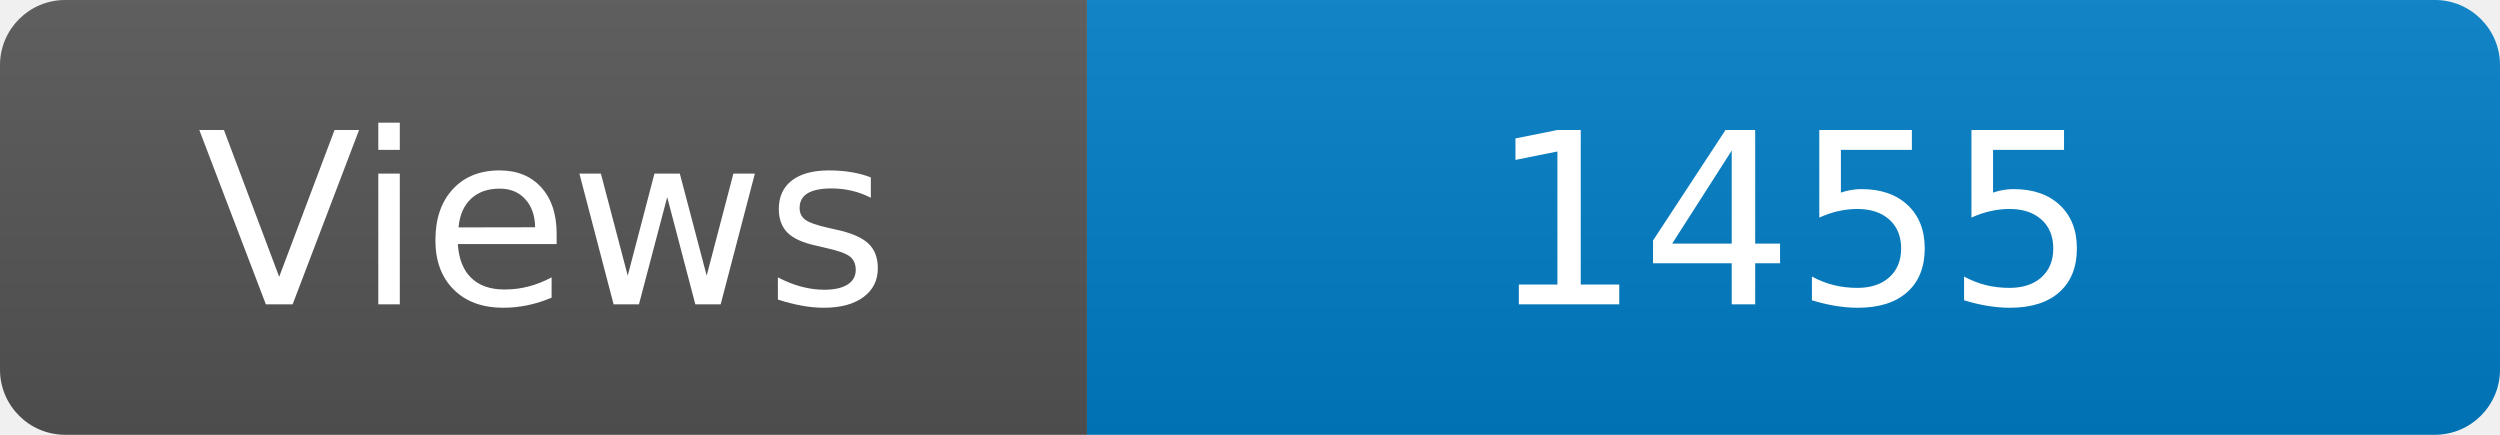
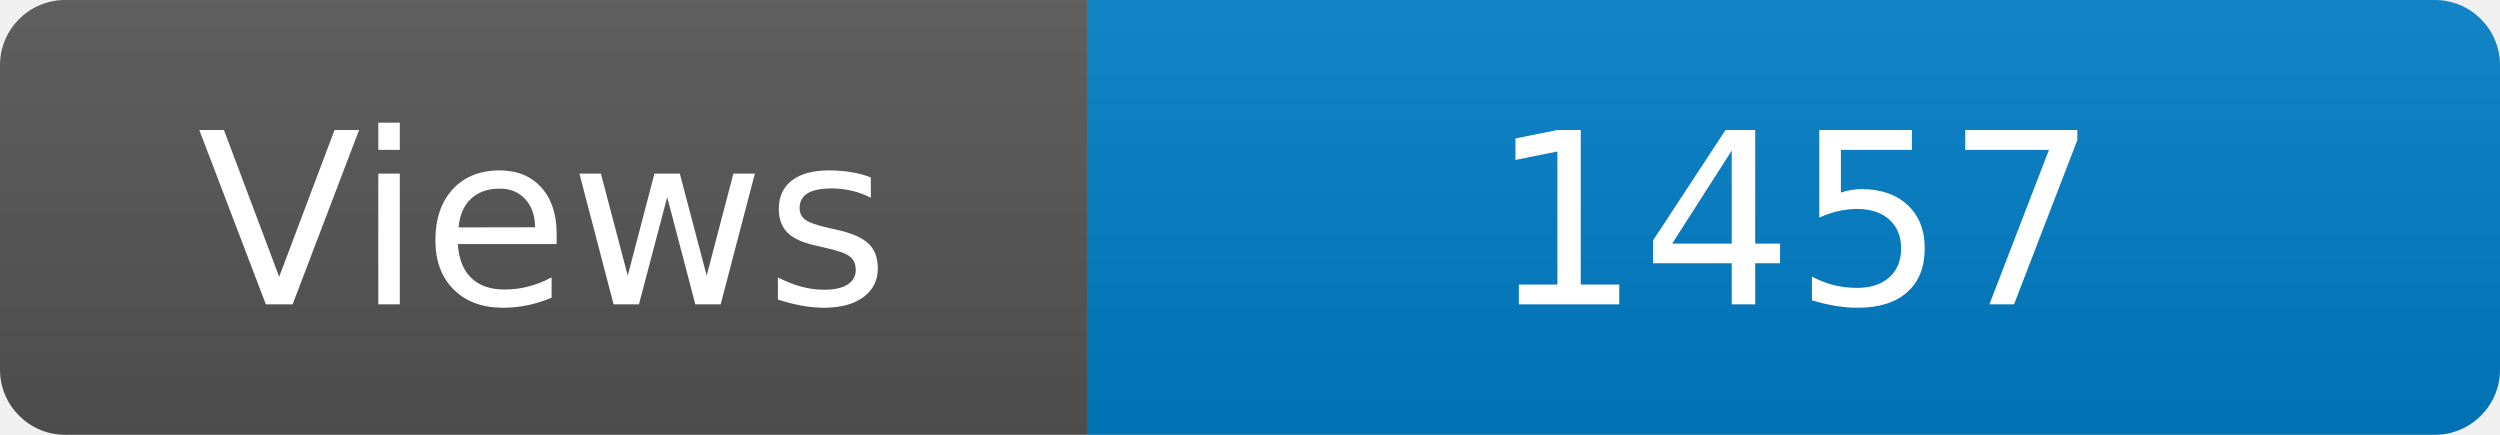
<svg xmlns="http://www.w3.org/2000/svg" width="115" height="20" role="img" aria-label="Maintained?: yes">
  <linearGradient id="s" x2="0" y2="100%">
    <stop offset="0" stop-color="#bbb" stop-opacity=".1" />
    <stop offset="1" stop-opacity=".1" />
  </linearGradient>
  <clipPath id="r">
    <rect width="115" height="20" rx="3" fill="#fff" />
  </clipPath>
  <g clip-path="url(#r)">
    <rect width="50" height="20" fill="#555" />
    <rect x="50" width="160" height="20" fill="#007ec6" />
    <rect width="115" height="20" fill="url(#s)" />
  </g>
  <g fill="#fff" text-anchor="middle" font-family="Verdana,Geneva,DejaVu Sans,sans-serif" font-size="110">
    <text x="250" y="140" transform="scale(.1)" fill="#fff">Views</text>
-     <text x="825" y="140" transform="scale(.1)" fill="#fff">1455</text>
+     <text x="825" y="140" transform="scale(.1)" fill="#fff">1457</text>
  </g>
</svg>
